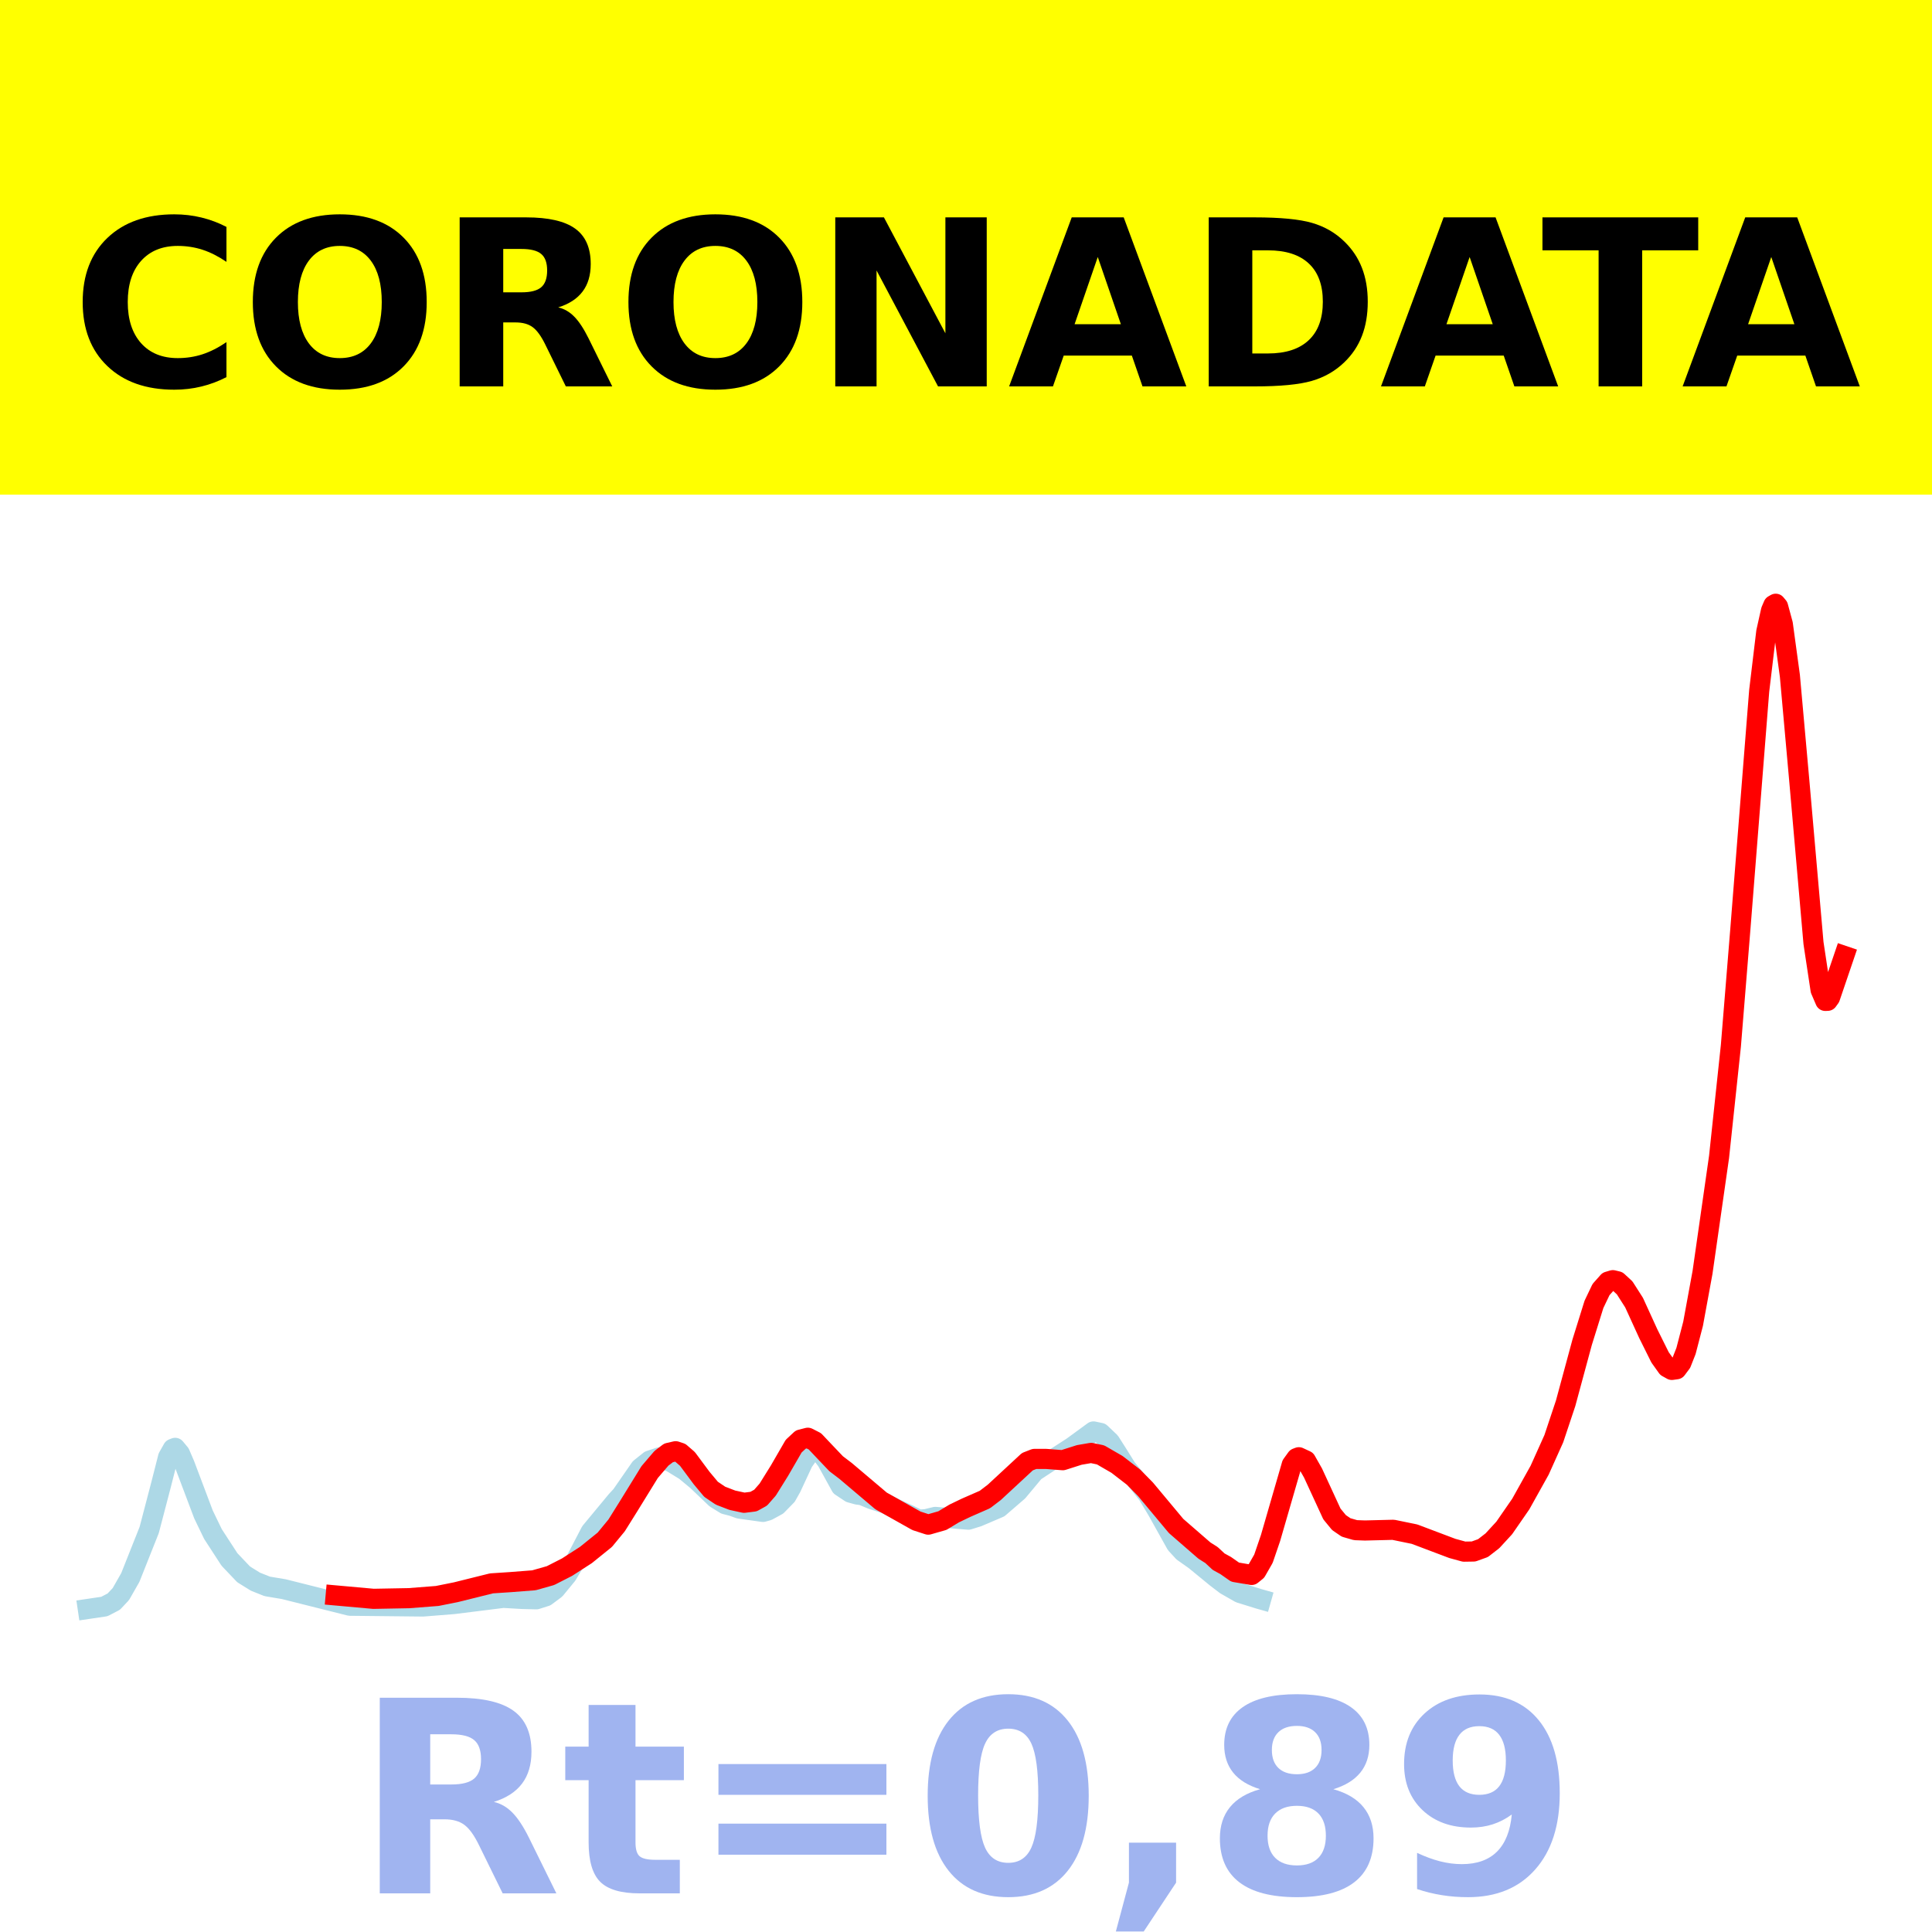
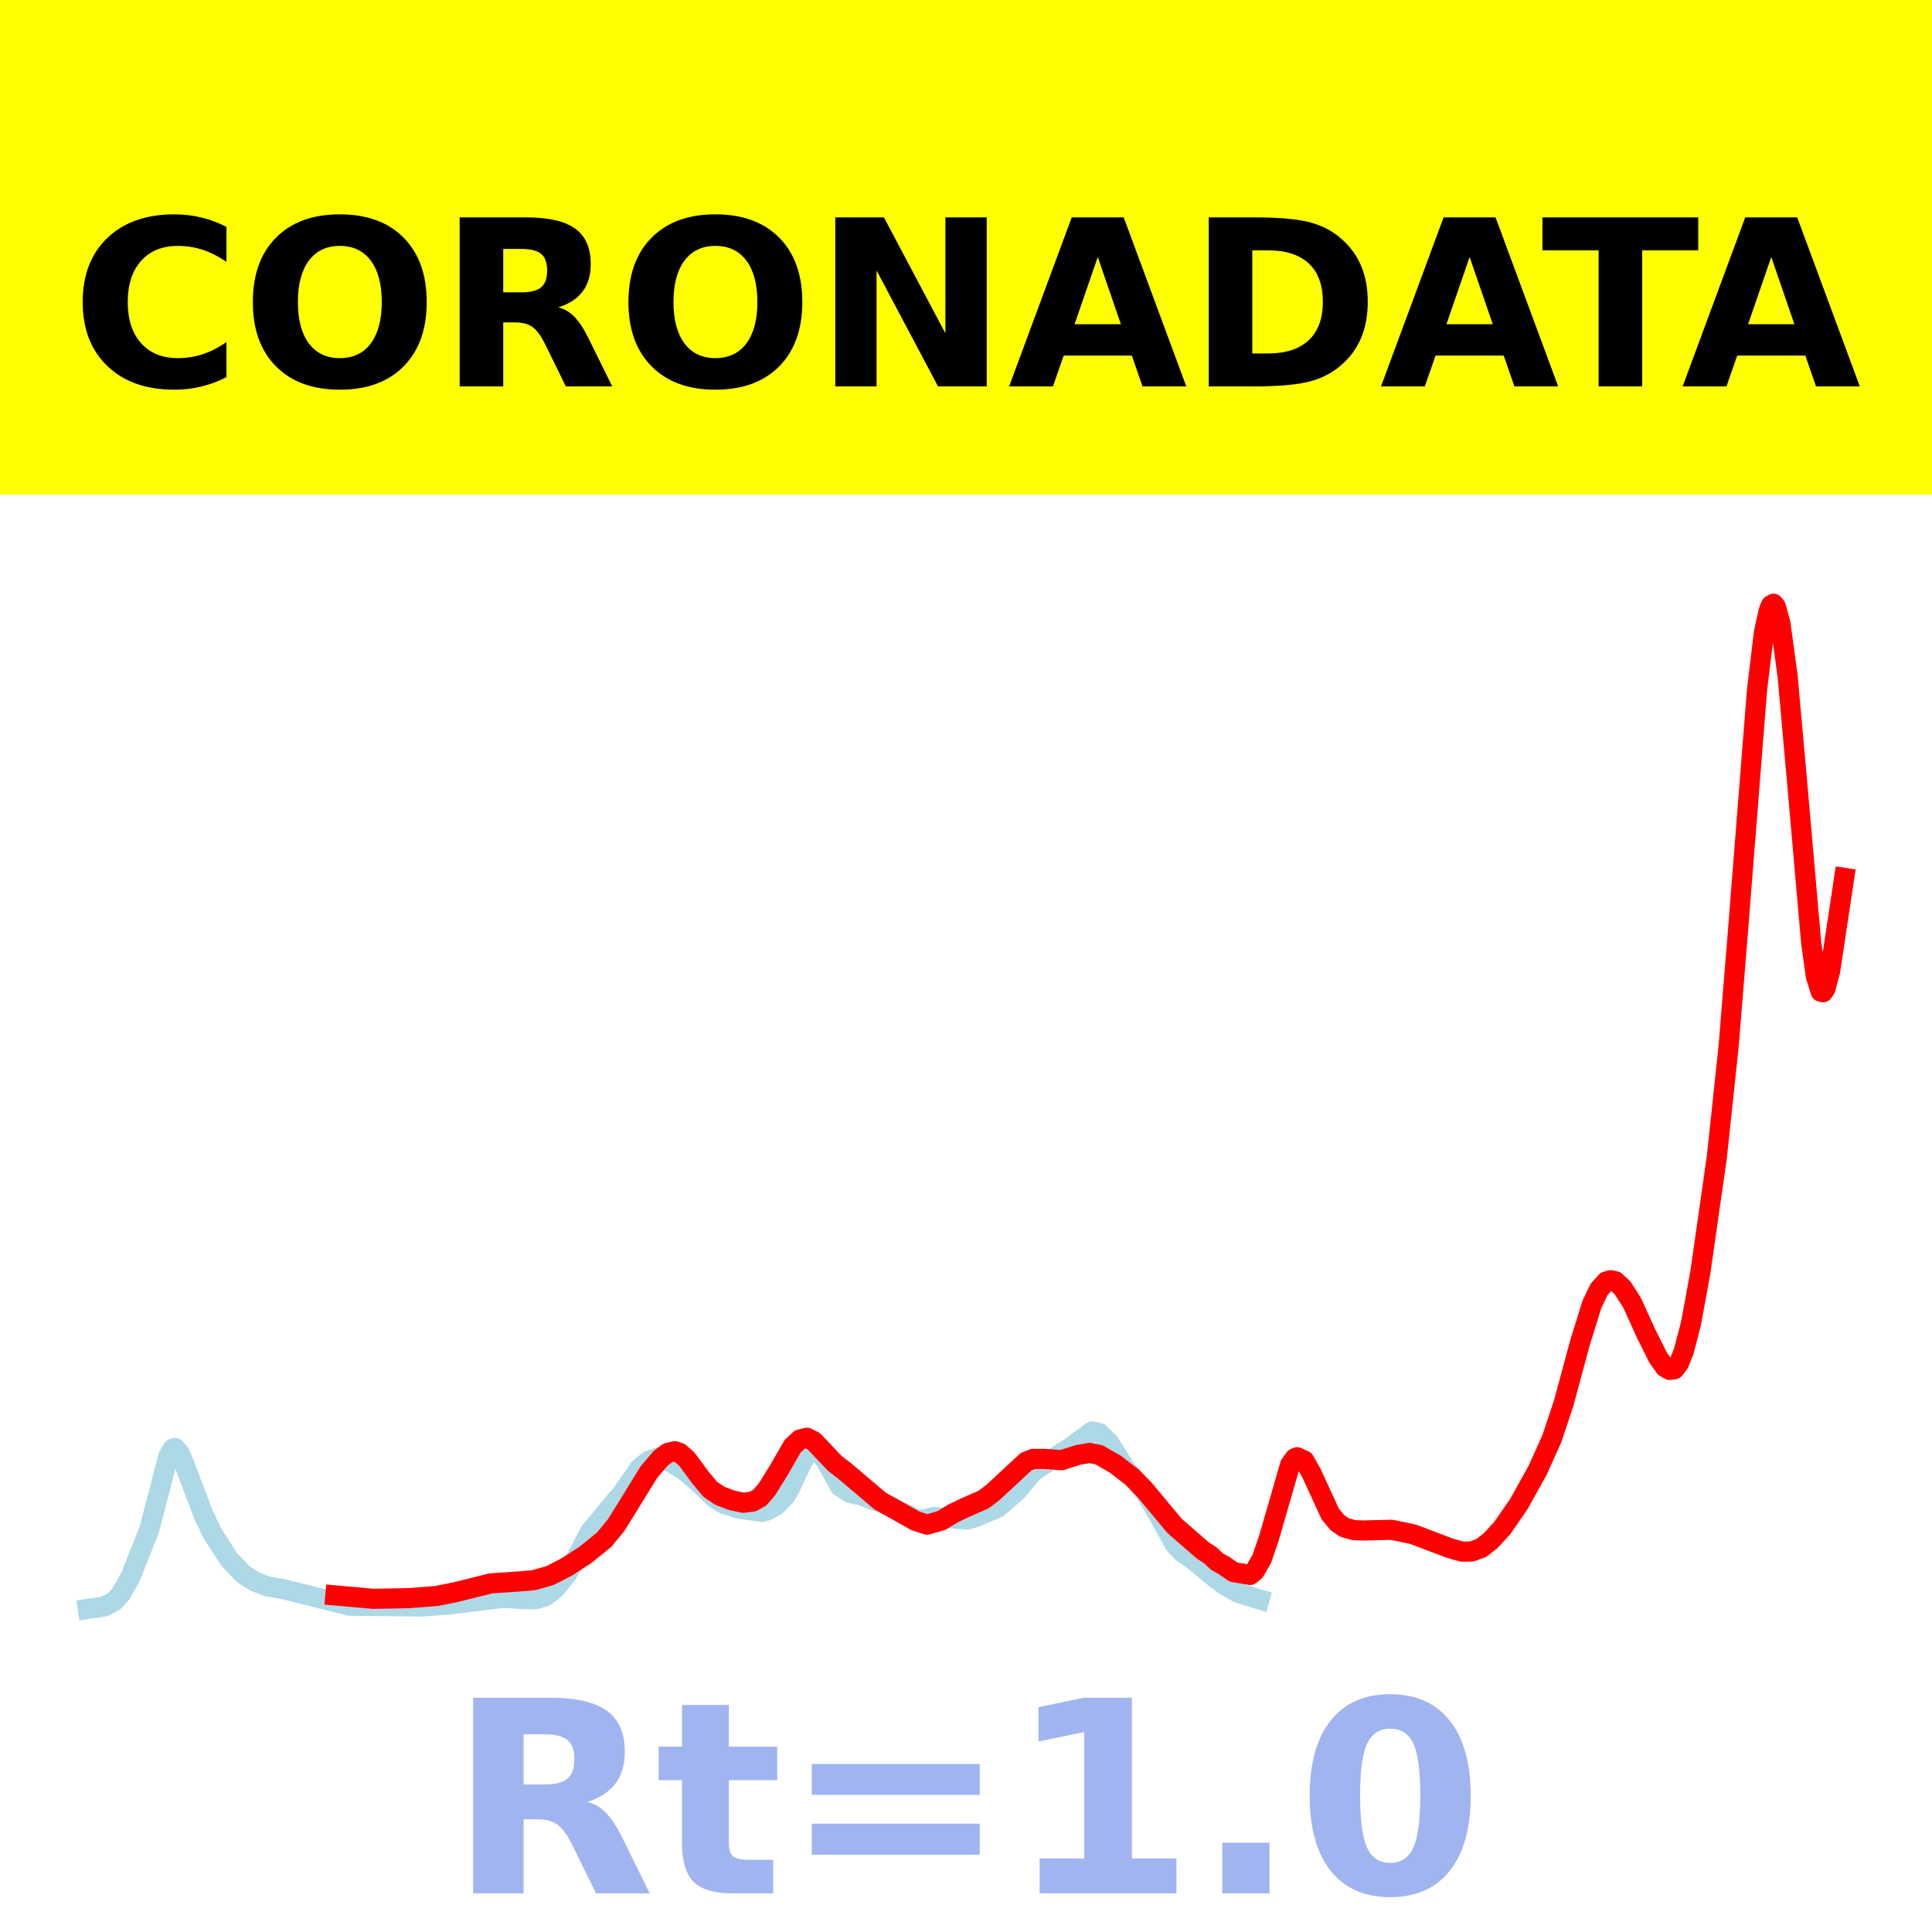
<svg xmlns="http://www.w3.org/2000/svg" xmlns:xlink="http://www.w3.org/1999/xlink" height="144pt" version="1.1" viewBox="0 0 144 144" width="144pt">
  <defs>
    <style type="text/css">*{stroke-linecap:butt;stroke-linejoin:round;}</style>
  </defs>
  <g id="figure_1">
    <g id="patch_1">
      <path d="M 0 144  L 144 144  L 144 0  L 0 0  z " style="fill:#ffffff;" />
    </g>
    <g id="axes_1">
      <g id="patch_2">
        <path d="M 0 144  L 144 144  L 144 0  L 0 0  z " style="fill:#ffffff;" />
      </g>
      <g id="line2d_1">
-         <path clip-path="url(#p4373b825e7)" d="M 6.545 119.923  L 7.777 119.741  L 8.481 119.375  L 9.009 118.812  L 9.713 117.578  L 11.12 114.038  L 12 110.679  L 12.528 108.605  L 12.88 107.983  L 13.056 107.914  L 13.408 108.336  L 13.76 109.151  L 15.167 112.878  L 15.871 114.336  L 17.103 116.233  L 18.158 117.343  L 19.038 117.889  L 19.918 118.24  L 21.15 118.446  L 26.076 119.682  L 31.531 119.739  L 33.818 119.556  L 37.513 119.094  L 38.921 119.176  L 39.977 119.202  L 40.68 118.978  L 41.384 118.455  L 42.264 117.384  L 42.968 116.2  L 44.023 114.172  L 45.959 111.836  L 46.311 111.457  L 47.718 109.428  L 48.422 108.866  L 49.126 108.63  L 50.006 108.965  L 51.062 109.612  L 51.941 110.339  L 53.349 111.683  L 54.053 112.116  L 54.581 112.252  L 55.109 112.442  L 56.868 112.688  L 57.22 112.59  L 57.924 112.206  L 58.628 111.484  L 58.979 110.859  L 59.859 108.967  L 60.387 108.211  L 60.739 108.048  L 61.091 108.18  L 61.619 108.869  L 62.674 110.783  L 63.378 111.251  L 63.906 111.397  L 64.258 111.442  L 64.962 111.736  L 66.018 112.079  L 66.897 112.522  L 67.777 112.922  L 68.481 113.268  L 69.009 113.232  L 69.713 113.061  L 72.176 113.268  L 72.88 113.05  L 74.463 112.373  L 75.871 111.158  L 76.399 110.526  L 77.103 109.68  L 78.51 108.758  L 79.918 107.85  L 81.501 106.692  L 82.029 106.803  L 82.733 107.474  L 83.261 108.304  L 83.965 109.431  L 84.669 110.285  L 85.548 111.395  L 86.252 112.57  L 87.66 115.094  L 88.188 115.669  L 89.067 116.289  L 90.651 117.588  L 91.355 118.125  L 92.411 118.727  L 93.818 119.164  L 93.994 119.214  L 93.994 119.214  " style="fill:none;stroke:#add8e6;stroke-linecap:square;stroke-width:1.5;" />
+         <path clip-path="url(#pddbd1a0faa)" d="M 6.545 119.923  L 7.775 119.741  L 8.478 119.375  L 9.005 118.812  L 9.708 117.578  L 11.114 114.038  L 11.993 110.679  L 12.52 108.605  L 12.871 107.983  L 13.047 107.914  L 13.398 108.336  L 13.75 109.151  L 15.156 112.878  L 15.858 114.336  L 17.088 116.233  L 18.143 117.343  L 19.021 117.889  L 19.9 118.24  L 21.13 118.446  L 26.05 119.682  L 31.497 119.739  L 33.782 119.556  L 37.472 119.094  L 38.877 119.176  L 39.932 119.202  L 40.635 118.978  L 41.337 118.455  L 42.216 117.384  L 42.919 116.2  L 43.973 114.172  L 45.906 111.836  L 46.257 111.457  L 47.663 109.428  L 48.366 108.866  L 49.069 108.63  L 49.948 108.965  L 51.002 109.612  L 51.88 110.339  L 53.286 111.683  L 53.989 112.116  L 54.516 112.252  L 55.043 112.442  L 56.8 112.688  L 57.152 112.59  L 57.855 112.206  L 58.558 111.484  L 58.909 110.859  L 59.788 108.967  L 60.315 108.211  L 60.666 108.048  L 61.018 108.18  L 61.545 108.869  L 62.599 110.783  L 63.302 111.251  L 63.829 111.397  L 64.181 111.442  L 64.883 111.736  L 65.938 112.079  L 66.816 112.522  L 67.695 112.922  L 68.398 113.268  L 68.925 113.232  L 69.628 113.061  L 72.088 113.268  L 72.791 113.05  L 74.372 112.373  L 75.778 111.158  L 76.305 110.526  L 77.008 109.68  L 78.414 108.758  L 79.819 107.85  L 81.401 106.692  L 81.928 106.803  L 82.631 107.474  L 83.158 108.304  L 83.861 109.431  L 84.564 110.285  L 85.442 111.395  L 86.145 112.57  L 87.551 115.094  L 88.078 115.669  L 88.957 116.289  L 90.538 117.588  L 91.241 118.125  L 92.295 118.727  L 93.701 119.164  L 93.877 119.214  L 93.877 119.214  " style="fill:none;stroke:#add8e6;stroke-linecap:square;stroke-width:1.5;" />
      </g>
      <g id="line2d_2">
-         <path clip-path="url(#p4373b825e7)" d="M 25.021 118.914  L 27.836 119.167  L 30.475 119.118  L 32.587 118.954  L 33.994 118.671  L 36.633 118.015  L 38.041 117.922  L 39.801 117.785  L 41.032 117.436  L 42.264 116.807  L 43.672 115.9  L 45.079 114.764  L 45.959 113.695  L 46.839 112.288  L 48.422 109.72  L 49.302 108.691  L 49.83 108.289  L 50.358 108.167  L 50.71 108.283  L 51.238 108.74  L 52.293 110.161  L 52.997 111.003  L 53.701 111.479  L 54.581 111.817  L 55.46 112.008  L 56.164 111.92  L 56.692 111.628  L 57.22 111.026  L 58.1 109.612  L 59.155 107.788  L 59.683 107.296  L 60.211 107.161  L 60.739 107.43  L 61.443 108.174  L 62.323 109.099  L 63.026 109.634  L 65.666 111.868  L 68.305 113.352  L 69.185 113.638  L 70.24 113.336  L 71.12 112.806  L 72 112.382  L 73.408 111.766  L 74.111 111.229  L 76.575 108.946  L 77.103 108.739  L 77.982 108.74  L 79.214 108.835  L 80.446 108.442  L 81.326 108.291  L 82.029 108.438  L 83.261 109.152  L 84.493 110.103  L 85.372 110.996  L 87.66 113.738  L 89.771 115.571  L 90.299 115.904  L 90.827 116.396  L 91.355 116.686  L 92.059 117.178  L 93.29 117.386  L 93.642 117.101  L 94.17 116.179  L 94.698 114.636  L 96.282 109.166  L 96.633 108.681  L 96.809 108.614  L 97.337 108.859  L 97.865 109.79  L 99.273 112.842  L 99.801 113.485  L 100.328 113.846  L 101.032 114.049  L 101.736 114.074  L 103.848 114.022  L 105.431 114.347  L 108.246 115.41  L 109.126 115.651  L 109.83 115.64  L 110.534 115.386  L 111.238 114.84  L 112.117 113.884  L 113.349 112.103  L 114.757 109.578  L 115.812 107.232  L 116.692 104.595  L 117.924 100.043  L 118.804 97.221  L 119.331 96.117  L 119.859 95.522  L 120.211 95.416  L 120.563 95.501  L 121.091 95.988  L 121.795 97.09  L 122.85 99.399  L 123.73 101.168  L 124.258 101.909  L 124.61 102.105  L 124.962 102.056  L 125.314 101.585  L 125.666 100.691  L 126.194 98.661  L 126.897 94.831  L 128.129 86.225  L 129.009 77.959  L 129.713 69.291  L 131.12 51.49  L 131.648 47.093  L 132 45.512  L 132.176 45.101  L 132.352 45  L 132.528 45.211  L 132.88 46.511  L 133.408 50.377  L 134.111 58.221  L 135.167 70.287  L 135.695 73.781  L 136.047 74.601  L 136.223 74.594  L 136.399 74.35  L 137.455 71.248  L 137.455 71.248  " style="fill:none;stroke:#ff0000;stroke-linecap:square;stroke-width:1.5;" />
+         <path clip-path="url(#pddbd1a0faa)" d="M 24.996 118.914  L 27.807 119.167  L 30.443 119.118  L 32.552 118.954  L 33.957 118.671  L 36.593 118.015  L 37.999 117.922  L 39.756 117.785  L 40.986 117.436  L 42.216 116.807  L 43.622 115.9  L 45.027 114.764  L 45.906 113.695  L 46.785 112.288  L 48.366 109.72  L 49.245 108.691  L 49.772 108.289  L 50.299 108.167  L 50.65 108.283  L 51.178 108.74  L 52.232 110.161  L 52.935 111.003  L 53.638 111.479  L 54.516 111.817  L 55.395 112.008  L 56.098 111.92  L 56.625 111.628  L 57.152 111.026  L 58.031 109.612  L 59.085 107.788  L 59.612 107.296  L 60.139 107.161  L 60.666 107.43  L 61.369 108.174  L 62.248 109.099  L 62.951 109.634  L 65.586 111.868  L 68.222 113.352  L 69.101 113.638  L 70.155 113.336  L 71.034 112.806  L 71.912 112.382  L 73.318 111.766  L 74.021 111.229  L 76.481 108.946  L 77.008 108.739  L 77.887 108.74  L 79.117 108.835  L 80.347 108.442  L 81.225 108.291  L 81.928 108.438  L 83.158 109.152  L 84.388 110.103  L 85.267 110.996  L 87.551 113.738  L 89.66 115.571  L 90.187 115.904  L 90.714 116.396  L 91.241 116.686  L 91.944 117.178  L 93.174 117.386  L 93.525 117.101  L 94.052 116.179  L 94.58 114.636  L 96.161 109.166  L 96.513 108.681  L 96.688 108.614  L 97.215 108.859  L 97.743 109.79  L 99.148 112.842  L 99.675 113.485  L 100.203 113.846  L 100.905 114.049  L 101.608 114.074  L 103.717 114.022  L 105.298 114.347  L 108.11 115.41  L 108.988 115.651  L 109.691 115.64  L 110.394 115.386  L 111.097 114.84  L 111.976 113.884  L 113.206 112.103  L 114.611 109.578  L 115.666 107.232  L 116.544 104.595  L 117.774 100.043  L 118.653 97.221  L 119.18 96.117  L 119.707 95.522  L 120.059 95.416  L 120.41 95.501  L 120.937 95.988  L 121.64 97.09  L 122.694 99.399  L 123.573 101.168  L 124.1 101.909  L 124.451 102.105  L 124.803 102.056  L 125.154 101.585  L 125.506 100.691  L 126.033 98.661  L 126.736 94.831  L 127.966 86.225  L 128.844 77.959  L 129.547 69.291  L 130.953 51.49  L 131.48 47.093  L 131.832 45.512  L 132.007 45.101  L 132.183 45  L 132.359 45.211  L 132.71 46.511  L 133.237 50.377  L 133.94 58.221  L 134.995 70.286  L 135.346 72.767  L 135.697 73.905  L 135.873 73.959  L 136.049 73.709  L 136.4 72.42  L 137.455 65.432  L 137.455 65.432  " style="fill:none;stroke:#ff0000;stroke-linecap:square;stroke-width:1.5;" />
      </g>
      <g id="patch_3">
        <path d="M 0 144  L 0 0  " style="fill:none;stroke:#ffffff;stroke-linecap:square;stroke-linejoin:miter;stroke-width:0.8;" />
      </g>
      <g id="patch_4">
        <path d="M 144 144  L 144 0  " style="fill:none;stroke:#ffffff;stroke-linecap:square;stroke-linejoin:miter;stroke-width:0.8;" />
      </g>
      <g id="patch_5">
        <path d="M 0 144  L 144 144  " style="fill:none;stroke:#ffffff;stroke-linecap:square;stroke-linejoin:miter;stroke-width:0.8;" />
      </g>
      <g id="patch_6">
        <path d="M 0 0  L 144 0  " style="fill:none;stroke:#ffffff;stroke-linecap:square;stroke-linejoin:miter;stroke-width:0.8;" />
      </g>
    </g>
    <g id="text_1">
      <g id="patch_7">
        <path d="M -64.848 36.368  L 208.848 36.368  L 208.848 -7.654  L -64.848 -7.654  z " style="fill:#ffff00;stroke:#ffff00;stroke-linejoin:miter;" />
      </g>
      <g transform="translate(72 9.45018)scale(0.1728 -0.1728)" />
      <g transform="translate(-60.87375 28.8)scale(0.1728 -0.1728)">
        <defs>
          <path id="DejaVuSans-Bold-32" />
          <path d="M 67 4  Q 61.812 1.312 56.203 -0.047  Q 50.594 -1.422 44.484 -1.422  Q 26.266 -1.422 15.625 8.766  Q 4.984 18.953 4.984 36.375  Q 4.984 53.859 15.625 64.031  Q 26.266 74.219 44.484 74.219  Q 50.594 74.219 56.203 72.844  Q 61.812 71.484 67 68.797  L 67 53.719  Q 61.766 57.281 56.688 58.938  Q 51.609 60.594 46 60.594  Q 35.938 60.594 30.172 54.141  Q 24.422 47.703 24.422 36.375  Q 24.422 25.094 30.172 18.641  Q 35.938 12.203 46 12.203  Q 51.609 12.203 56.688 13.859  Q 61.766 15.531 67 19.094  z " id="DejaVuSans-Bold-67" />
          <path d="M 42.484 60.594  Q 33.891 60.594 29.156 54.25  Q 24.422 47.906 24.422 36.375  Q 24.422 24.906 29.156 18.547  Q 33.891 12.203 42.484 12.203  Q 51.125 12.203 55.859 18.547  Q 60.594 24.906 60.594 36.375  Q 60.594 47.906 55.859 54.25  Q 51.125 60.594 42.484 60.594  z M 42.484 74.219  Q 60.062 74.219 70.016 64.156  Q 79.984 54.109 79.984 36.375  Q 79.984 18.703 70.016 8.641  Q 60.062 -1.422 42.484 -1.422  Q 24.953 -1.422 14.969 8.641  Q 4.984 18.703 4.984 36.375  Q 4.984 54.109 14.969 64.156  Q 24.953 74.219 42.484 74.219  z " id="DejaVuSans-Bold-79" />
          <path d="M 35.891 40.578  Q 41.797 40.578 44.359 42.766  Q 46.922 44.969 46.922 50  Q 46.922 54.984 44.359 57.125  Q 41.797 59.281 35.891 59.281  L 27.984 59.281  L 27.984 40.578  z M 27.984 27.594  L 27.984 0  L 9.188 0  L 9.188 72.906  L 37.891 72.906  Q 52.297 72.906 59 68.062  Q 65.719 63.234 65.719 52.781  Q 65.719 45.562 62.219 40.922  Q 58.734 36.281 51.703 34.078  Q 55.562 33.203 58.609 30.094  Q 61.672 27 64.797 20.703  L 75 0  L 54.984 0  L 46.094 18.109  Q 43.406 23.578 40.641 25.578  Q 37.891 27.594 33.297 27.594  z " id="DejaVuSans-Bold-82" />
          <path d="M 9.188 72.906  L 30.172 72.906  L 56.688 22.906  L 56.688 72.906  L 74.516 72.906  L 74.516 0  L 53.516 0  L 27 50  L 27 0  L 9.188 0  z " id="DejaVuSans-Bold-78" />
          <path d="M 53.422 13.281  L 24.031 13.281  L 19.391 0  L 0.484 0  L 27.484 72.906  L 49.906 72.906  L 76.906 0  L 58.016 0  z M 28.719 26.812  L 48.688 26.812  L 38.719 55.812  z " id="DejaVuSans-Bold-65" />
          <path d="M 27.984 58.688  L 27.984 14.203  L 34.719 14.203  Q 46.234 14.203 52.312 19.922  Q 58.406 25.641 58.406 36.531  Q 58.406 47.359 52.344 53.016  Q 46.297 58.688 34.719 58.688  z M 9.188 72.906  L 29 72.906  Q 45.609 72.906 53.734 70.531  Q 61.859 68.172 67.672 62.5  Q 72.797 57.562 75.281 51.109  Q 77.781 44.672 77.781 36.531  Q 77.781 28.266 75.281 21.797  Q 72.797 15.328 67.672 10.406  Q 61.812 4.734 53.609 2.359  Q 45.406 0 29 0  L 9.188 0  z " id="DejaVuSans-Bold-68" />
          <path d="M 0.484 72.906  L 67.672 72.906  L 67.672 58.688  L 43.5 58.688  L 43.5 0  L 24.703 0  L 24.703 58.688  L 0.484 58.688  z " id="DejaVuSans-Bold-84" />
        </defs>
        <use xlink:href="#DejaVuSans-Bold-32" />
        <use x="34.814" xlink:href="#DejaVuSans-Bold-32" />
        <use x="69.629" xlink:href="#DejaVuSans-Bold-32" />
        <use x="104.443" xlink:href="#DejaVuSans-Bold-32" />
        <use x="139.258" xlink:href="#DejaVuSans-Bold-32" />
        <use x="174.072" xlink:href="#DejaVuSans-Bold-32" />
        <use x="208.887" xlink:href="#DejaVuSans-Bold-32" />
        <use x="243.701" xlink:href="#DejaVuSans-Bold-32" />
        <use x="278.516" xlink:href="#DejaVuSans-Bold-32" />
        <use x="313.33" xlink:href="#DejaVuSans-Bold-32" />
        <use x="348.145" xlink:href="#DejaVuSans-Bold-32" />
        <use x="382.959" xlink:href="#DejaVuSans-Bold-67" />
        <use x="456.348" xlink:href="#DejaVuSans-Bold-79" />
        <use x="541.357" xlink:href="#DejaVuSans-Bold-82" />
        <use x="618.359" xlink:href="#DejaVuSans-Bold-79" />
        <use x="703.369" xlink:href="#DejaVuSans-Bold-78" />
        <use x="787.061" xlink:href="#DejaVuSans-Bold-65" />
        <use x="864.453" xlink:href="#DejaVuSans-Bold-68" />
        <use x="947.461" xlink:href="#DejaVuSans-Bold-65" />
        <use x="1017.104" xlink:href="#DejaVuSans-Bold-84" />
        <use x="1077.566" xlink:href="#DejaVuSans-Bold-65" />
        <use x="1154.959" xlink:href="#DejaVuSans-Bold-32" />
        <use x="1189.773" xlink:href="#DejaVuSans-Bold-32" />
        <use x="1224.588" xlink:href="#DejaVuSans-Bold-32" />
        <use x="1259.402" xlink:href="#DejaVuSans-Bold-32" />
        <use x="1294.217" xlink:href="#DejaVuSans-Bold-32" />
        <use x="1329.031" xlink:href="#DejaVuSans-Bold-32" />
        <use x="1363.846" xlink:href="#DejaVuSans-Bold-32" />
        <use x="1398.66" xlink:href="#DejaVuSans-Bold-32" />
        <use x="1433.475" xlink:href="#DejaVuSans-Bold-32" />
        <use x="1468.289" xlink:href="#DejaVuSans-Bold-32" />
        <use x="1503.104" xlink:href="#DejaVuSans-Bold-32" />
      </g>
    </g>
    <g id="text_2">
-       <g style="fill:#4169e1;opacity:0.5;" transform="translate(26.46875 141.12)scale(0.2 -0.2)">
+       <g style="fill:#4169e1;opacity:0.5;" transform="translate(33.42656 141.12)scale(0.2 -0.2)">
        <defs>
          <path d="M 27.484 70.219  L 27.484 54.688  L 45.516 54.688  L 45.516 42.188  L 27.484 42.188  L 27.484 19  Q 27.484 15.188 29 13.844  Q 30.516 12.5 35.016 12.5  L 44 12.5  L 44 0  L 29 0  Q 18.656 0 14.328 4.312  Q 10.016 8.641 10.016 19  L 10.016 42.188  L 1.312 42.188  L 1.312 54.688  L 10.016 54.688  L 10.016 70.219  z " id="DejaVuSans-Bold-116" />
          <path d="M 10.594 48.188  L 73.188 48.188  L 73.188 36.719  L 10.594 36.719  z M 10.594 25.984  L 73.188 25.984  L 73.188 14.406  L 10.594 14.406  z " id="DejaVuSans-Bold-61" />
+           <path d="M 11.719 12.984  L 28.328 12.984  L 28.328 60.109  L 11.281 56.594  L 11.281 69.391  L 28.219 72.906  L 46.094 72.906  L 46.094 12.984  L 62.703 12.984  L 62.703 0  L 11.719 0  z " id="DejaVuSans-Bold-49" />
+           <path d="M 10.203 18.891  L 27.781 18.891  L 27.781 0  L 10.203 0  z " id="DejaVuSans-Bold-46" />
          <path d="M 46 36.531  Q 46 50.203 43.438 55.781  Q 40.875 61.375 34.812 61.375  Q 28.766 61.375 26.172 55.781  Q 23.578 50.203 23.578 36.531  Q 23.578 22.703 26.172 17.031  Q 28.766 11.375 34.812 11.375  Q 40.828 11.375 43.406 17.031  Q 46 22.703 46 36.531  z M 64.797 36.375  Q 64.797 18.266 56.984 8.422  Q 49.172 -1.422 34.812 -1.422  Q 20.406 -1.422 12.594 8.422  Q 4.781 18.266 4.781 36.375  Q 4.781 54.547 12.594 64.375  Q 20.406 74.219 34.812 74.219  Q 49.172 74.219 56.984 64.375  Q 64.797 54.547 64.797 36.375  z " id="DejaVuSans-Bold-48" />
-           <path d="M 10.203 18.891  L 27.781 18.891  L 27.781 4  L 15.719 -14.203  L 5.328 -14.203  L 10.203 4  z " id="DejaVuSans-Bold-44" />
-           <path d="M 34.812 32.625  Q 29.547 32.625 26.703 29.734  Q 23.875 26.859 23.875 21.484  Q 23.875 16.109 26.703 13.25  Q 29.547 10.406 34.812 10.406  Q 40.047 10.406 42.828 13.25  Q 45.609 16.109 45.609 21.484  Q 45.609 26.906 42.828 29.766  Q 40.047 32.625 34.812 32.625  z M 21.094 38.812  Q 14.453 40.828 11.078 44.969  Q 7.719 49.125 7.719 55.328  Q 7.719 64.547 14.594 69.375  Q 21.484 74.219 34.812 74.219  Q 48.047 74.219 54.922 69.406  Q 61.812 64.594 61.812 55.328  Q 61.812 49.125 58.422 44.969  Q 55.031 40.828 48.391 38.812  Q 55.812 36.766 59.594 32.156  Q 63.375 27.547 63.375 20.516  Q 63.375 9.672 56.172 4.125  Q 48.969 -1.422 34.812 -1.422  Q 20.609 -1.422 13.359 4.125  Q 6.109 9.672 6.109 20.516  Q 6.109 27.547 9.891 32.156  Q 13.672 36.766 21.094 38.812  z M 25.484 53.422  Q 25.484 49.078 27.906 46.734  Q 30.328 44.391 34.812 44.391  Q 39.203 44.391 41.594 46.734  Q 44 49.078 44 53.422  Q 44 57.766 41.594 60.078  Q 39.203 62.406 34.812 62.406  Q 30.328 62.406 27.906 60.062  Q 25.484 57.719 25.484 53.422  z " id="DejaVuSans-Bold-56" />
-           <path d="M 10.016 1.609  L 10.016 15.094  Q 14.5 12.984 18.594 11.938  Q 22.703 10.891 26.703 10.891  Q 35.109 10.891 39.797 15.547  Q 44.484 20.219 45.312 29.391  Q 42 26.953 38.234 25.734  Q 34.469 24.516 30.078 24.516  Q 18.891 24.516 12.031 31.031  Q 5.172 37.547 5.172 48.188  Q 5.172 59.969 12.812 67.047  Q 20.453 74.125 33.297 74.125  Q 47.562 74.125 55.375 64.5  Q 63.188 54.891 63.188 37.312  Q 63.188 19.234 54.047 8.906  Q 44.922 -1.422 29 -1.422  Q 23.875 -1.422 19.188 -0.656  Q 14.5 0.094 10.016 1.609  z M 33.203 36.719  Q 38.141 36.719 40.625 39.906  Q 43.109 43.109 43.109 49.516  Q 43.109 55.859 40.625 59.078  Q 38.141 62.312 33.203 62.312  Q 28.266 62.312 25.781 59.078  Q 23.297 55.859 23.297 49.516  Q 23.297 43.109 25.781 39.906  Q 28.266 36.719 33.203 36.719  z " id="DejaVuSans-Bold-57" />
        </defs>
        <use xlink:href="#DejaVuSans-Bold-82" />
        <use x="77.002" xlink:href="#DejaVuSans-Bold-116" />
        <use x="124.805" xlink:href="#DejaVuSans-Bold-61" />
-         <use x="208.594" xlink:href="#DejaVuSans-Bold-48" />
-         <use x="278.174" xlink:href="#DejaVuSans-Bold-44" />
-         <use x="316.162" xlink:href="#DejaVuSans-Bold-56" />
-         <use x="385.742" xlink:href="#DejaVuSans-Bold-57" />
+         <use x="208.594" xlink:href="#DejaVuSans-Bold-49" />
+         <use x="278.174" xlink:href="#DejaVuSans-Bold-46" />
+         <use x="316.162" xlink:href="#DejaVuSans-Bold-48" />
      </g>
    </g>
  </g>
  <defs>
-     <clipPath id="p4373b825e7">
+     <clipPath id="pddbd1a0faa">
      <rect height="144" width="144" x="0" y="0" />
    </clipPath>
  </defs>
</svg>
